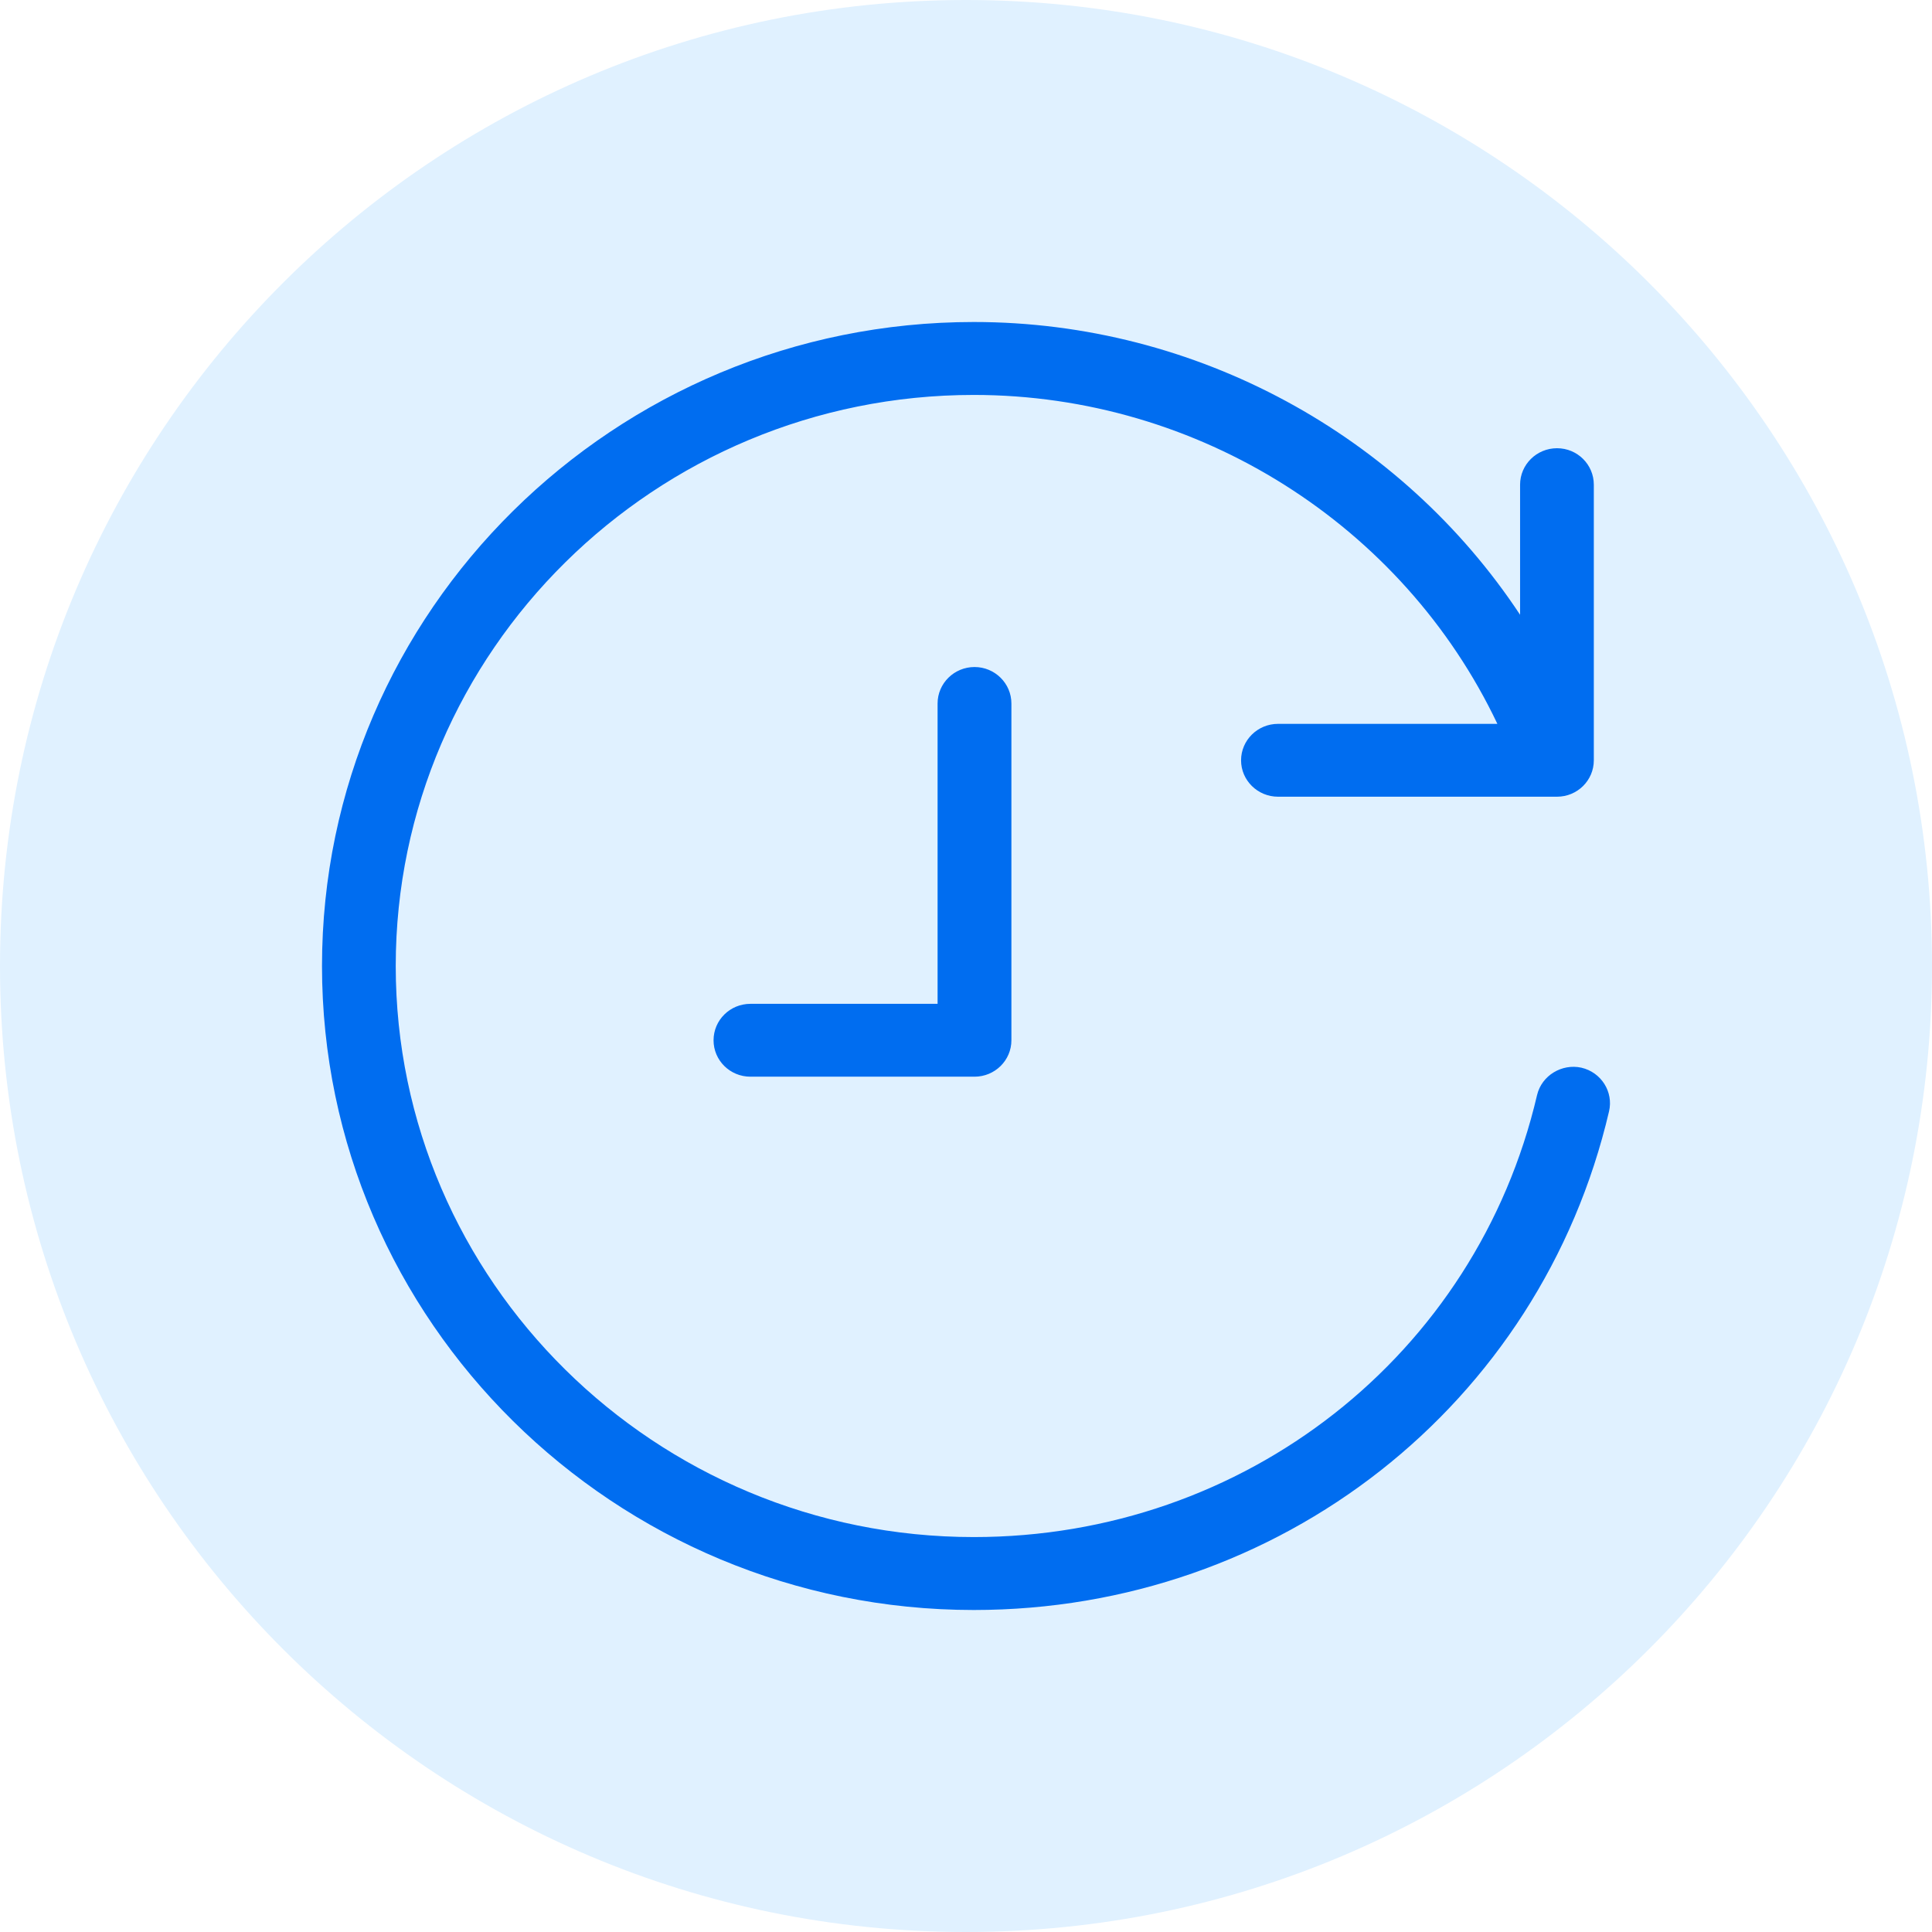
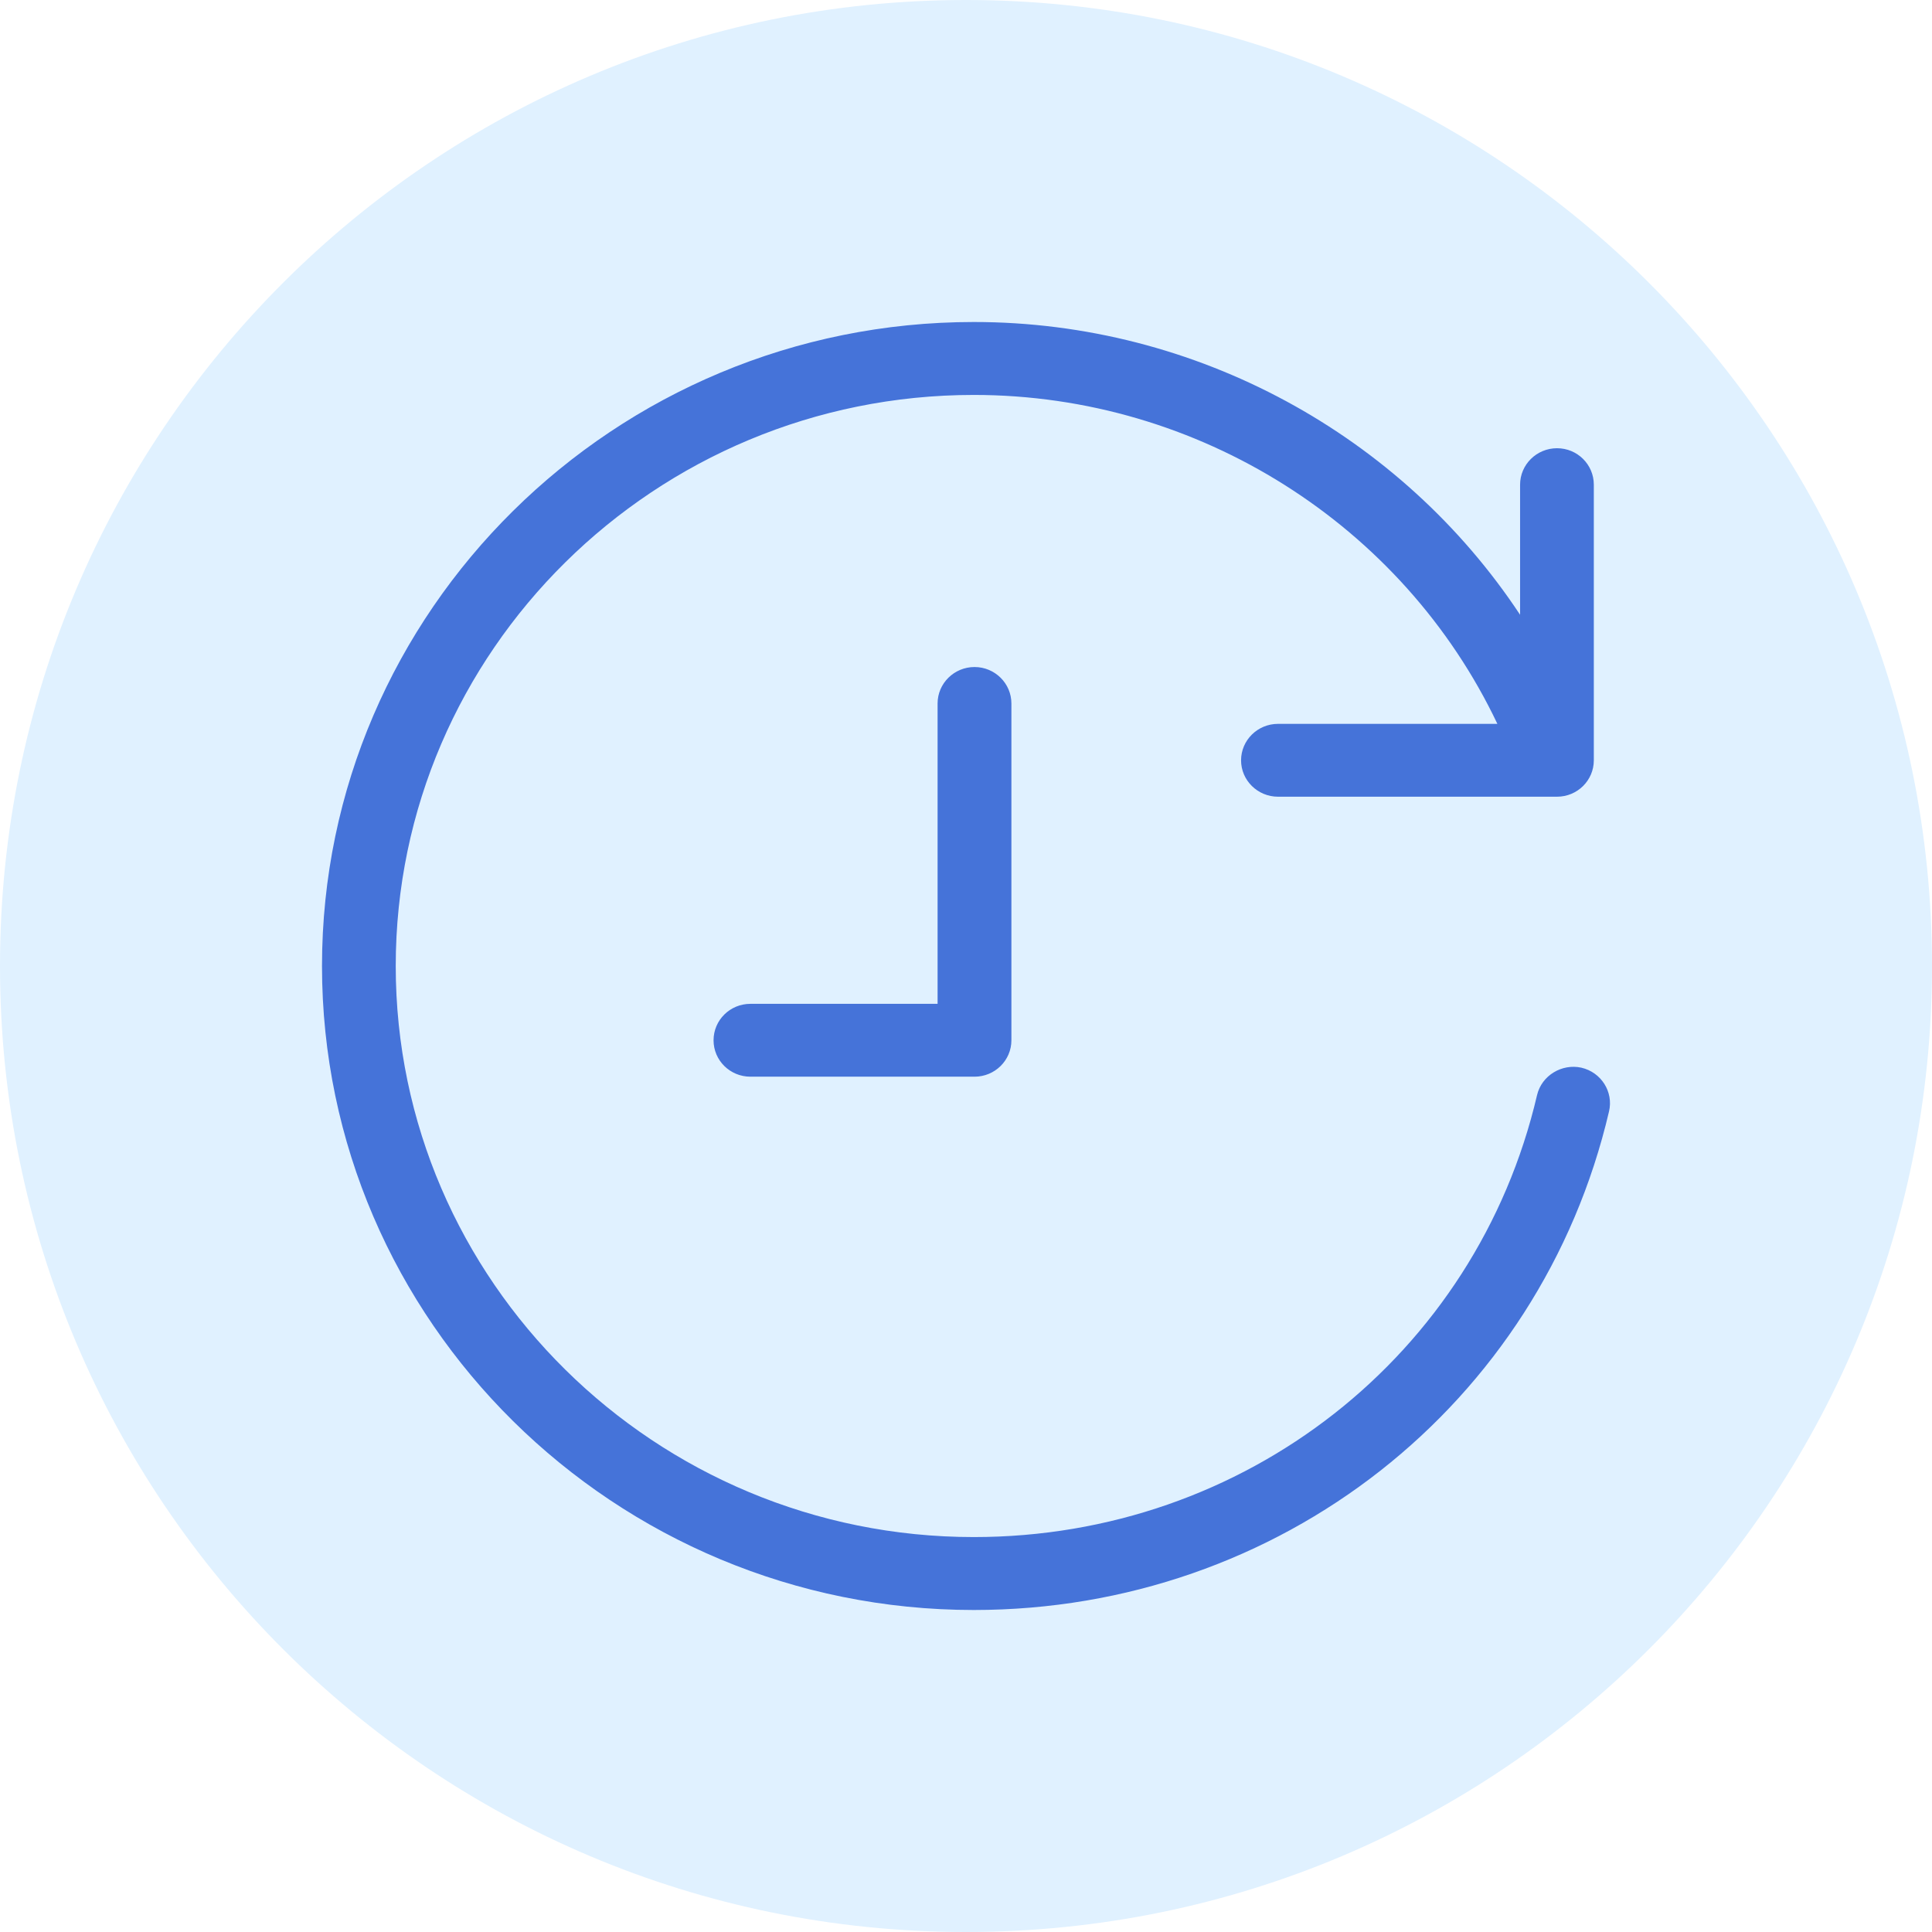
<svg xmlns="http://www.w3.org/2000/svg" width="24" height="24" viewBox="0 0 24 24" fill="none">
  <rect width="24" height="24" rx="12" fill="#E0F1FF" />
-   <path fill-rule="evenodd" clip-rule="evenodd" d="M12.106 8.286C12.358 8.286 12.564 8.489 12.564 8.739V12.923C12.564 13.173 12.358 13.375 12.106 13.375H9.322C9.069 13.375 8.864 13.173 8.864 12.923C8.864 12.672 9.069 12.47 9.322 12.47H11.647V8.739C11.647 8.489 11.853 8.286 12.106 8.286ZM4 12C4 16.411 7.633 20 12.097 20C15.892 20 19.136 17.453 19.988 13.806C20.045 13.563 19.891 13.32 19.644 13.263C19.403 13.21 19.152 13.359 19.094 13.603C18.339 16.836 15.462 19.094 12.097 19.094C8.138 19.094 4.916 15.912 4.916 12C4.916 8.088 8.138 4.906 12.097 4.906C14.891 4.906 17.429 6.525 18.601 8.992H15.876C15.623 8.992 15.417 9.195 15.417 9.445C15.417 9.694 15.623 9.897 15.876 9.897H19.342C19.595 9.897 19.799 9.694 19.799 9.445V6.021C19.799 5.771 19.595 5.568 19.342 5.568C19.089 5.568 18.883 5.771 18.883 6.021V7.637C17.41 5.408 14.864 4 12.097 4C7.633 4 4 7.589 4 12Z" fill="#006DF0" />
+   <path fill-rule="evenodd" clip-rule="evenodd" d="M12.106 8.286C12.358 8.286 12.564 8.489 12.564 8.739V12.923C12.564 13.173 12.358 13.375 12.106 13.375H9.322C9.069 13.375 8.864 13.173 8.864 12.923C8.864 12.672 9.069 12.47 9.322 12.47H11.647V8.739C11.647 8.489 11.853 8.286 12.106 8.286ZM4 12C4 16.411 7.633 20 12.097 20C15.892 20 19.136 17.453 19.988 13.806C20.045 13.563 19.891 13.32 19.644 13.263C19.403 13.21 19.152 13.359 19.094 13.603C18.339 16.836 15.462 19.094 12.097 19.094C8.138 19.094 4.916 15.912 4.916 12C4.916 8.088 8.138 4.906 12.097 4.906C14.891 4.906 17.429 6.525 18.601 8.992H15.876C15.623 8.992 15.417 9.195 15.417 9.445C15.417 9.694 15.623 9.897 15.876 9.897H19.342C19.595 9.897 19.799 9.694 19.799 9.445V6.021C19.799 5.771 19.595 5.568 19.342 5.568C19.089 5.568 18.883 5.771 18.883 6.021V7.637C17.41 5.408 14.864 4 12.097 4C7.633 4 4 7.589 4 12Z" fill="#4573D9" />
</svg>
